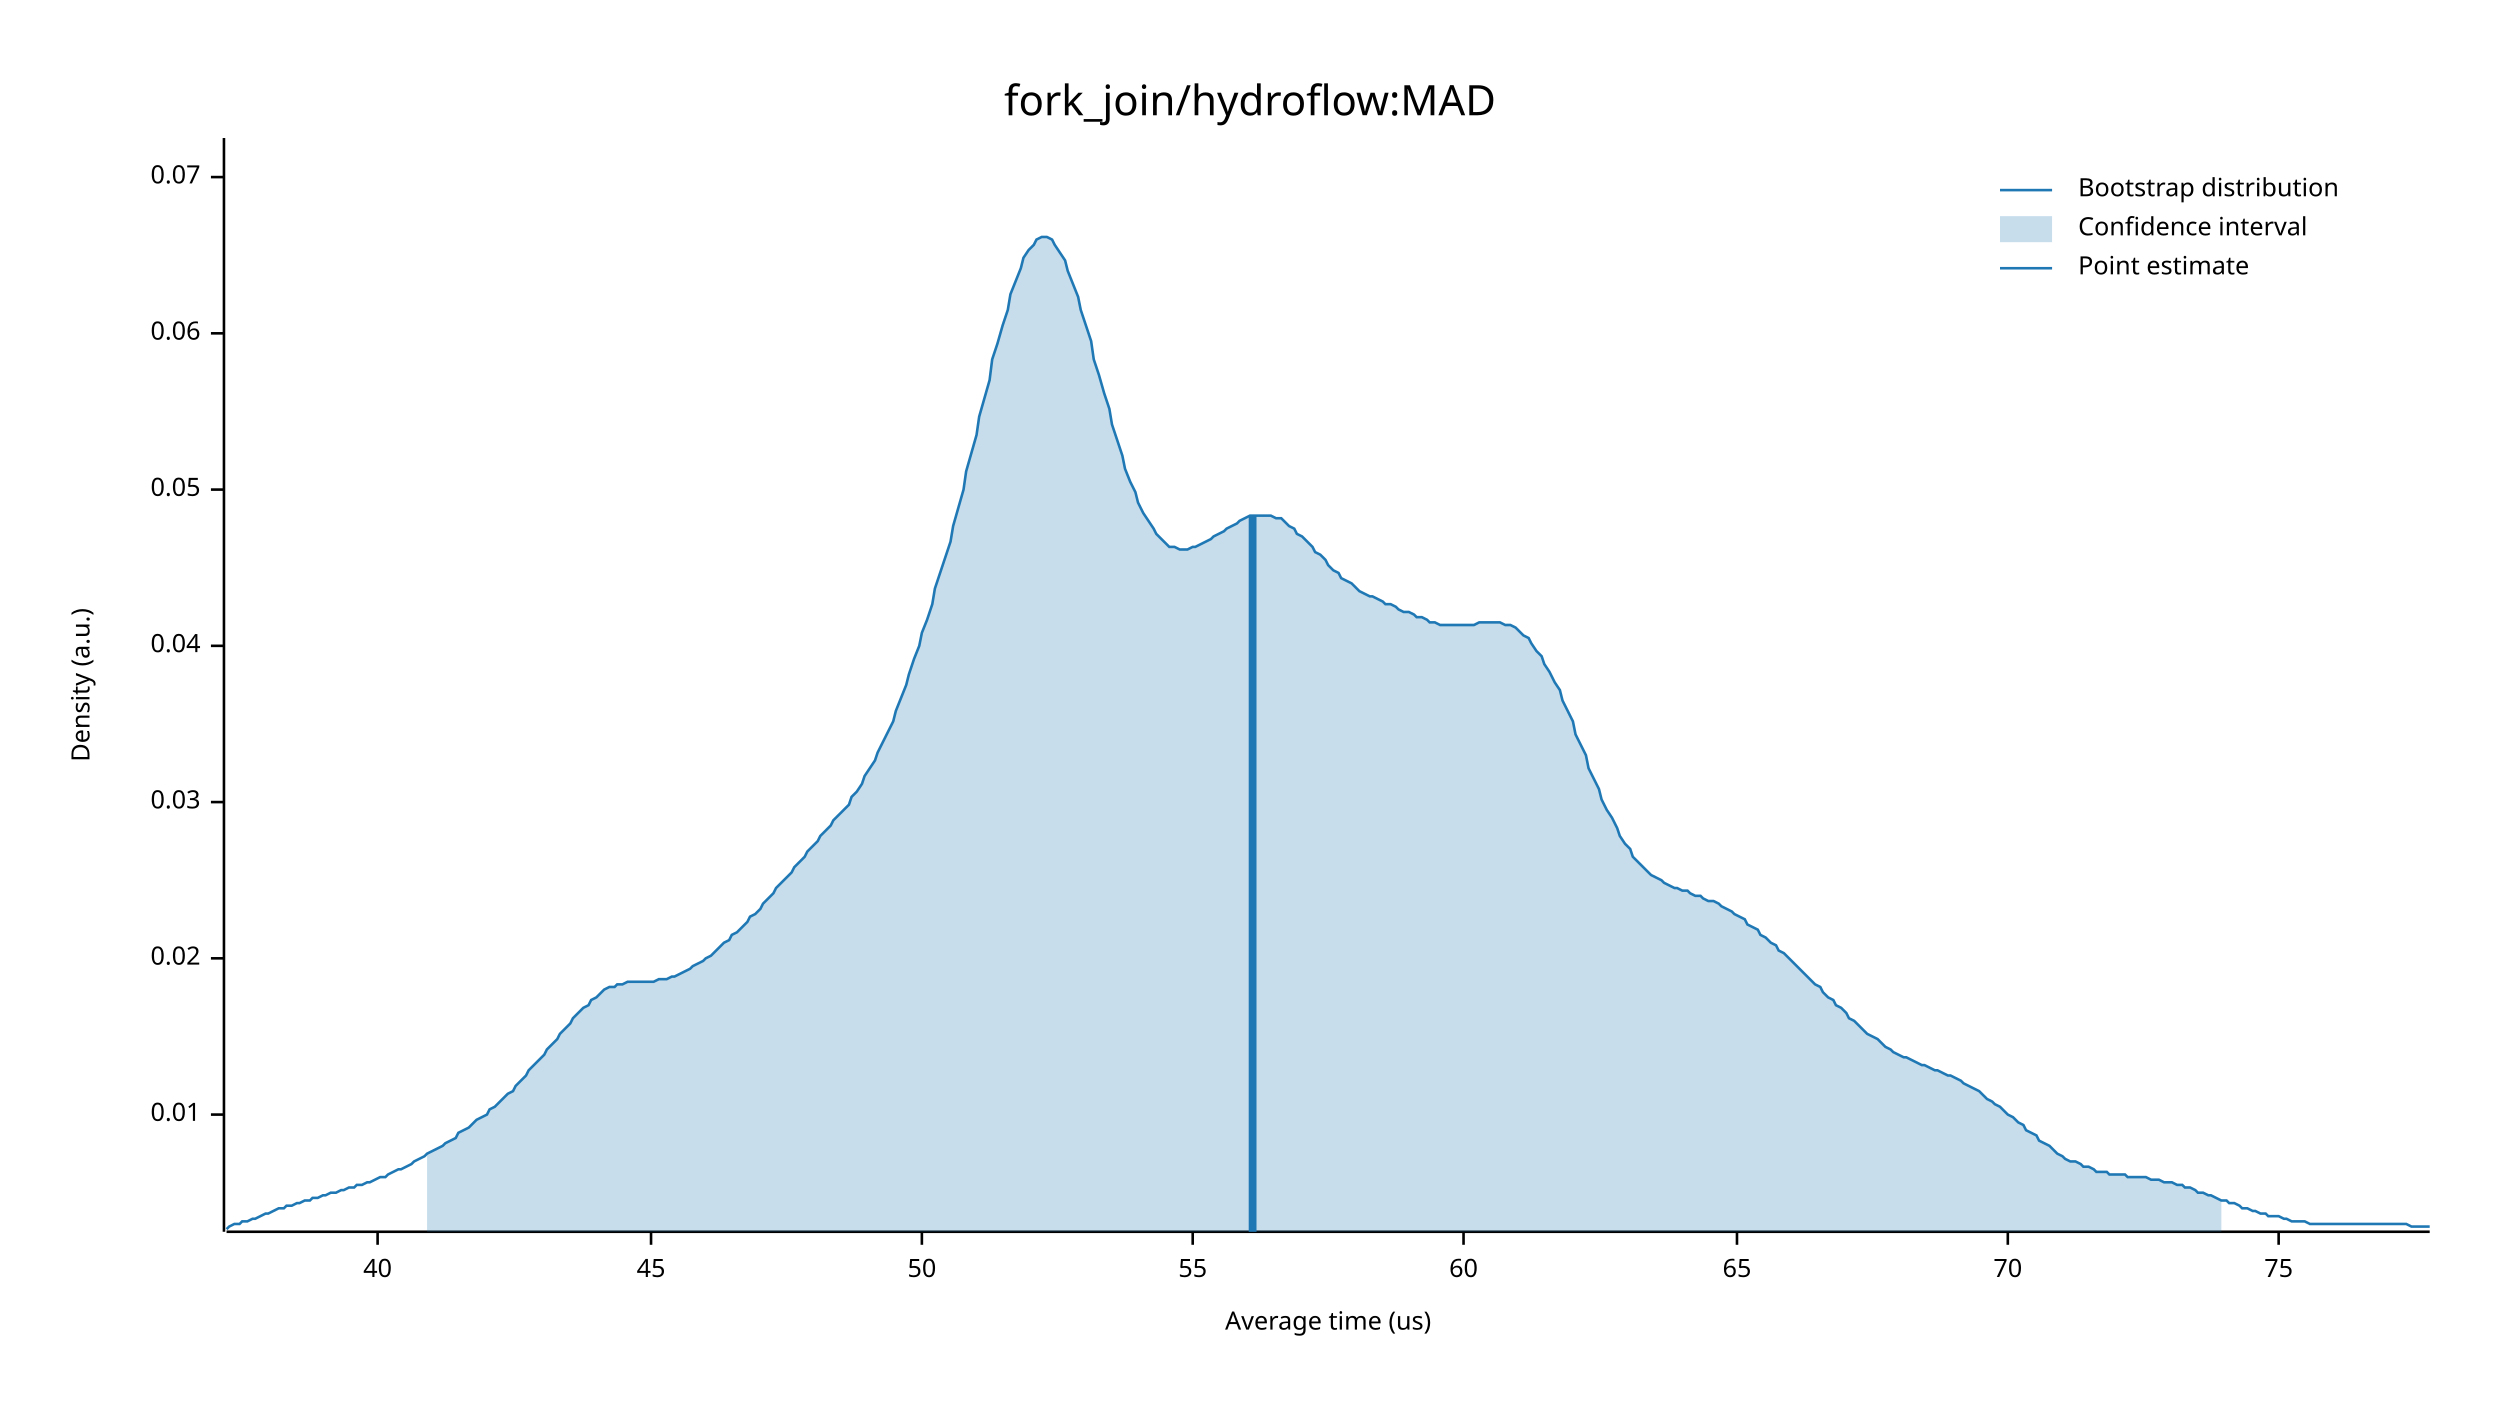
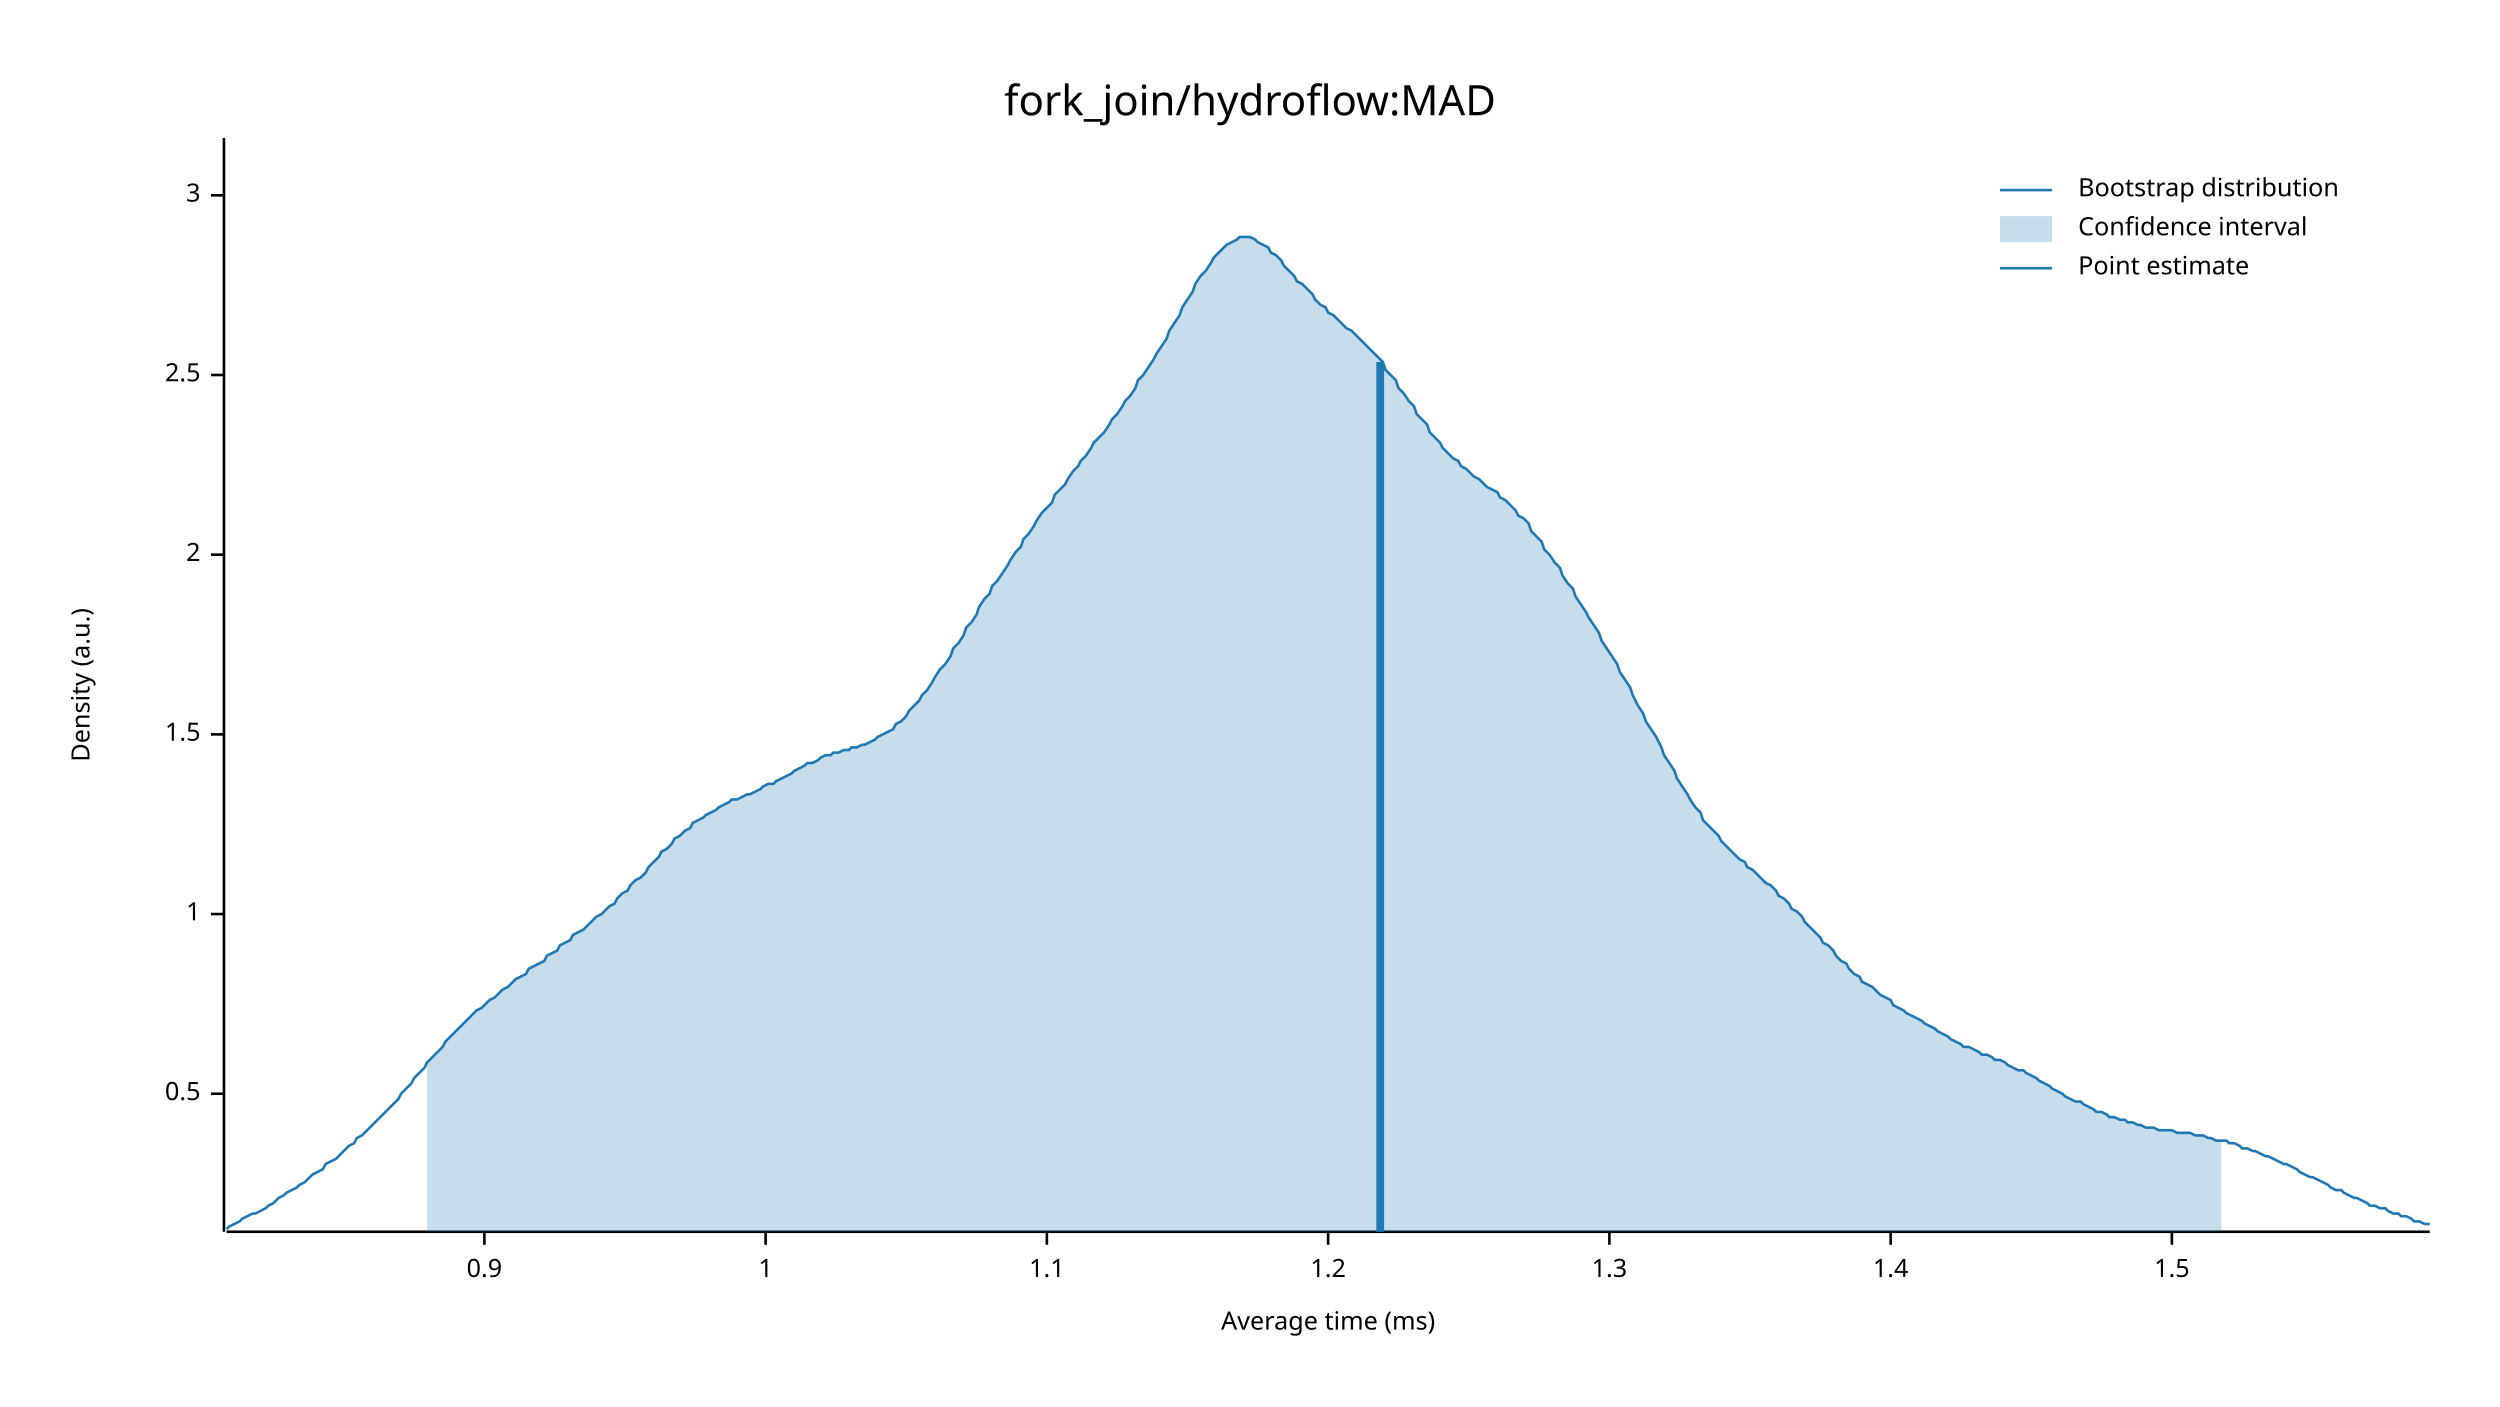
<svg xmlns="http://www.w3.org/2000/svg" width="960" height="540" viewBox="0 0 960 540">
  <text x="480" y="32" dy="0.76em" text-anchor="middle" font-family="sans-serif" font-size="16.129" opacity="1" fill="#000000">
fork_join/hydroflow:MAD
</text>
  <text x="27" y="263" dy="0.76em" text-anchor="middle" font-family="sans-serif" font-size="9.677" opacity="1" fill="#000000" transform="rotate(270, 27, 263)">
Density (a.u.)
</text>
  <text x="510" y="513" dy="-0.5ex" text-anchor="middle" font-family="sans-serif" font-size="9.677" opacity="1" fill="#000000">
- Average time (us)
+ Average time (ms)
</text>
  <polyline fill="none" opacity="1" stroke="#000000" stroke-width="1" points="86,53 86,473 " />
-   <text x="77" y="428" dy="0.5ex" text-anchor="end" font-family="sans-serif" font-size="9.677" opacity="1" fill="#000000">
- 0.01
+   <text x="77" y="420" dy="0.5ex" text-anchor="end" font-family="sans-serif" font-size="9.677" opacity="1" fill="#000000">
+ 0.5
</text>
-   <polyline fill="none" opacity="1" stroke="#000000" stroke-width="1" points="81,428 86,428 " />
-   <text x="77" y="368" dy="0.5ex" text-anchor="end" font-family="sans-serif" font-size="9.677" opacity="1" fill="#000000">
- 0.02
+   <polyline fill="none" opacity="1" stroke="#000000" stroke-width="1" points="81,420 86,420 " />
+   <text x="77" y="351" dy="0.5ex" text-anchor="end" font-family="sans-serif" font-size="9.677" opacity="1" fill="#000000">
+ 1
</text>
-   <polyline fill="none" opacity="1" stroke="#000000" stroke-width="1" points="81,368 86,368 " />
-   <text x="77" y="308" dy="0.5ex" text-anchor="end" font-family="sans-serif" font-size="9.677" opacity="1" fill="#000000">
- 0.03
+   <polyline fill="none" opacity="1" stroke="#000000" stroke-width="1" points="81,351 86,351 " />
+   <text x="77" y="282" dy="0.5ex" text-anchor="end" font-family="sans-serif" font-size="9.677" opacity="1" fill="#000000">
+ 1.5
</text>
-   <polyline fill="none" opacity="1" stroke="#000000" stroke-width="1" points="81,308 86,308 " />
-   <text x="77" y="248" dy="0.5ex" text-anchor="end" font-family="sans-serif" font-size="9.677" opacity="1" fill="#000000">
- 0.04
+   <polyline fill="none" opacity="1" stroke="#000000" stroke-width="1" points="81,282 86,282 " />
+   <text x="77" y="213" dy="0.5ex" text-anchor="end" font-family="sans-serif" font-size="9.677" opacity="1" fill="#000000">
+ 2
</text>
-   <polyline fill="none" opacity="1" stroke="#000000" stroke-width="1" points="81,248 86,248 " />
-   <text x="77" y="188" dy="0.5ex" text-anchor="end" font-family="sans-serif" font-size="9.677" opacity="1" fill="#000000">
- 0.05
+   <polyline fill="none" opacity="1" stroke="#000000" stroke-width="1" points="81,213 86,213 " />
+   <text x="77" y="144" dy="0.5ex" text-anchor="end" font-family="sans-serif" font-size="9.677" opacity="1" fill="#000000">
+ 2.5
</text>
-   <polyline fill="none" opacity="1" stroke="#000000" stroke-width="1" points="81,188 86,188 " />
-   <text x="77" y="128" dy="0.5ex" text-anchor="end" font-family="sans-serif" font-size="9.677" opacity="1" fill="#000000">
- 0.06
+   <polyline fill="none" opacity="1" stroke="#000000" stroke-width="1" points="81,144 86,144 " />
+   <text x="77" y="75" dy="0.5ex" text-anchor="end" font-family="sans-serif" font-size="9.677" opacity="1" fill="#000000">
+ 3
</text>
-   <polyline fill="none" opacity="1" stroke="#000000" stroke-width="1" points="81,128 86,128 " />
-   <text x="77" y="68" dy="0.5ex" text-anchor="end" font-family="sans-serif" font-size="9.677" opacity="1" fill="#000000">
- 0.07
+   <polyline fill="none" opacity="1" stroke="#000000" stroke-width="1" points="81,75 86,75 " />
+   <polyline fill="none" opacity="1" stroke="#000000" stroke-width="1" points="87,473 933,473 " />
+   <text x="186" y="483" dy="0.76em" text-anchor="middle" font-family="sans-serif" font-size="9.677" opacity="1" fill="#000000">
+ 0.9
</text>
-   <polyline fill="none" opacity="1" stroke="#000000" stroke-width="1" points="81,68 86,68 " />
-   <polyline fill="none" opacity="1" stroke="#000000" stroke-width="1" points="87,473 933,473 " />
-   <text x="145" y="483" dy="0.76em" text-anchor="middle" font-family="sans-serif" font-size="9.677" opacity="1" fill="#000000">
- 40
+   <polyline fill="none" opacity="1" stroke="#000000" stroke-width="1" points="186,473 186,478 " />
+   <text x="294" y="483" dy="0.76em" text-anchor="middle" font-family="sans-serif" font-size="9.677" opacity="1" fill="#000000">
+ 1
</text>
-   <polyline fill="none" opacity="1" stroke="#000000" stroke-width="1" points="145,473 145,478 " />
-   <text x="250" y="483" dy="0.76em" text-anchor="middle" font-family="sans-serif" font-size="9.677" opacity="1" fill="#000000">
- 45
+   <polyline fill="none" opacity="1" stroke="#000000" stroke-width="1" points="294,473 294,478 " />
+   <text x="402" y="483" dy="0.76em" text-anchor="middle" font-family="sans-serif" font-size="9.677" opacity="1" fill="#000000">
+ 1.1
</text>
-   <polyline fill="none" opacity="1" stroke="#000000" stroke-width="1" points="250,473 250,478 " />
-   <text x="354" y="483" dy="0.76em" text-anchor="middle" font-family="sans-serif" font-size="9.677" opacity="1" fill="#000000">
- 50
+   <polyline fill="none" opacity="1" stroke="#000000" stroke-width="1" points="402,473 402,478 " />
+   <text x="510" y="483" dy="0.76em" text-anchor="middle" font-family="sans-serif" font-size="9.677" opacity="1" fill="#000000">
+ 1.2
</text>
-   <polyline fill="none" opacity="1" stroke="#000000" stroke-width="1" points="354,473 354,478 " />
-   <text x="458" y="483" dy="0.76em" text-anchor="middle" font-family="sans-serif" font-size="9.677" opacity="1" fill="#000000">
- 55
+   <polyline fill="none" opacity="1" stroke="#000000" stroke-width="1" points="510,473 510,478 " />
+   <text x="618" y="483" dy="0.76em" text-anchor="middle" font-family="sans-serif" font-size="9.677" opacity="1" fill="#000000">
+ 1.3
</text>
-   <polyline fill="none" opacity="1" stroke="#000000" stroke-width="1" points="458,473 458,478 " />
-   <text x="562" y="483" dy="0.76em" text-anchor="middle" font-family="sans-serif" font-size="9.677" opacity="1" fill="#000000">
- 60
+   <polyline fill="none" opacity="1" stroke="#000000" stroke-width="1" points="618,473 618,478 " />
+   <text x="726" y="483" dy="0.76em" text-anchor="middle" font-family="sans-serif" font-size="9.677" opacity="1" fill="#000000">
+ 1.4
</text>
-   <polyline fill="none" opacity="1" stroke="#000000" stroke-width="1" points="562,473 562,478 " />
-   <text x="667" y="483" dy="0.76em" text-anchor="middle" font-family="sans-serif" font-size="9.677" opacity="1" fill="#000000">
- 65
+   <polyline fill="none" opacity="1" stroke="#000000" stroke-width="1" points="726,473 726,478 " />
+   <text x="834" y="483" dy="0.76em" text-anchor="middle" font-family="sans-serif" font-size="9.677" opacity="1" fill="#000000">
+ 1.5
</text>
-   <polyline fill="none" opacity="1" stroke="#000000" stroke-width="1" points="667,473 667,478 " />
-   <text x="771" y="483" dy="0.76em" text-anchor="middle" font-family="sans-serif" font-size="9.677" opacity="1" fill="#000000">
- 70
- </text>
-   <polyline fill="none" opacity="1" stroke="#000000" stroke-width="1" points="771,473 771,478 " />
-   <text x="875" y="483" dy="0.76em" text-anchor="middle" font-family="sans-serif" font-size="9.677" opacity="1" fill="#000000">
- 75
- </text>
-   <polyline fill="none" opacity="1" stroke="#000000" stroke-width="1" points="875,473 875,478 " />
-   <polyline fill="none" opacity="1" stroke="#1F78B4" stroke-width="1" points="87,472 88,471 90,470 92,470 93,469 95,469 97,468 98,468 100,467 102,466 103,466 105,465 107,464 109,464 110,463 112,463 114,462 115,462 117,461 119,461 120,460 122,460 124,459 125,459 127,458 129,458 131,457 132,457 134,456 136,456 137,455 139,455 141,454 142,454 144,453 146,452 148,452 149,451 151,450 153,449 154,449 156,448 158,447 159,446 161,445 163,444 164,443 166,442 168,441 170,440 171,439 173,438 175,437 176,435 178,434 180,433 181,432 183,430 185,429 187,428 188,426 190,425 192,423 193,422 195,420 197,419 198,417 200,415 202,413 203,411 205,409 207,407 209,405 210,403 212,401 214,399 215,397 217,395 219,393 220,391 222,389 224,387 226,386 227,384 229,383 231,381 232,380 234,379 236,379 237,378 239,378 241,377 242,377 244,377 246,377 248,377 249,377 251,377 253,376 254,376 256,376 258,375 259,375 261,374 263,373 265,372 266,371 268,370 270,369 271,368 273,367 275,365 276,364 278,362 280,361 281,359 283,358 285,356 287,354 288,352 290,351 292,349 293,347 295,345 297,343 298,341 300,339 302,337 304,335 305,333 307,331 309,329 310,327 312,325 314,323 315,321 317,319 319,317 320,315 322,313 324,311 326,309 327,306 329,304 331,301 332,298 334,295 336,292 337,289 339,285 341,281 343,277 344,273 346,268 348,263 349,259 351,253 353,248 354,243 356,238 358,232 359,226 361,220 363,214 365,208 366,202 368,195 370,188 371,181 373,174 375,167 376,160 378,153 380,146 381,138 383,132 385,125 387,119 388,113 390,108 392,103 393,99 395,96 397,94 398,92 400,91 402,91 404,92 405,94 407,97 409,100 410,104 412,109 414,114 415,119 417,125 419,131 420,138 422,144 424,151 426,157 427,163 429,169 431,175 432,180 434,185 436,189 437,193 439,197 441,200 443,203 444,205 446,207 448,209 449,210 451,210 453,211 454,211 456,211 458,210 459,210 461,209 463,208 465,207 466,206 468,205 470,204 471,203 473,202 475,201 476,200 478,199 480,198 482,198 483,198 485,198 487,198 488,198 490,199 492,199 493,200 495,202 497,203 498,205 500,206 502,208 504,210 505,212 507,213 509,215 510,217 512,219 514,220 515,222 517,223 519,224 521,226 522,227 524,228 526,229 527,229 529,230 531,231 532,232 534,232 536,233 537,234 539,235 541,235 543,236 544,237 546,237 548,238 549,239 551,239 553,240 554,240 556,240 558,240 560,240 561,240 563,240 565,240 566,240 568,239 570,239 571,239 573,239 575,239 576,239 578,240 580,240 582,241 583,242 585,244 587,245 588,247 590,250 592,252 593,255 595,258 597,262 599,265 600,269 602,273 604,277 605,282 607,286 609,290 610,295 612,299 614,303 615,307 617,311 619,314 621,318 622,321 624,324 626,326 627,329 629,331 631,333 632,334 634,336 636,337 638,338 639,339 641,340 643,341 644,341 646,342 648,342 649,343 651,344 653,344 654,345 656,346 658,346 660,347 661,348 663,349 665,350 666,351 668,352 670,353 671,355 673,356 675,357 676,359 678,360 680,362 682,363 683,365 685,366 687,368 688,369 690,371 692,373 693,374 695,376 697,378 699,379 700,381 702,383 704,384 705,386 707,387 709,389 710,391 712,392 714,394 715,395 717,397 719,398 721,399 722,400 724,402 726,403 727,404 729,405 731,406 732,406 734,407 736,408 738,409 739,409 741,410 743,411 744,411 746,412 748,413 749,413 751,414 753,415 754,416 756,417 758,418 760,419 761,420 763,422 765,423 766,424 768,425 770,427 771,428 773,429 775,431 777,432 778,434 780,435 782,436 783,438 785,439 787,440 788,441 790,443 792,444 793,445 795,446 797,446 799,447 800,448 802,448 804,449 805,450 807,450 809,450 810,451 812,451 814,451 816,451 817,452 819,452 821,452 822,452 824,452 826,453 827,453 829,453 831,454 832,454 834,454 836,455 838,455 839,456 841,456 843,457 844,458 846,458 848,459 849,459 851,460 853,461 855,461 856,462 858,462 860,463 861,464 863,464 865,465 866,465 868,466 870,466 871,467 873,467 875,467 877,468 878,468 880,469 882,469 883,469 885,469 887,470 888,470 890,470 892,470 894,470 895,470 897,470 899,470 900,470 902,470 904,470 905,470 907,470 909,470 910,470 912,470 914,470 916,470 917,470 919,470 921,470 922,470 924,470 926,471 927,471 929,471 931,471 933,471 " />
-   <polygon opacity="0.25" fill="#1F78B4" points="164,443 166,442 168,441 170,440 171,439 173,438 175,437 176,435 178,434 180,433 181,432 183,430 185,429 187,428 188,426 190,425 192,423 193,422 195,420 197,419 198,417 200,415 202,413 203,411 205,409 207,407 209,405 210,403 212,401 214,399 215,397 217,395 219,393 220,391 222,389 224,387 226,386 227,384 229,383 231,381 232,380 234,379 236,379 237,378 239,378 241,377 242,377 244,377 246,377 248,377 249,377 251,377 253,376 254,376 256,376 258,375 259,375 261,374 263,373 265,372 266,371 268,370 270,369 271,368 273,367 275,365 276,364 278,362 280,361 281,359 283,358 285,356 287,354 288,352 290,351 292,349 293,347 295,345 297,343 298,341 300,339 302,337 304,335 305,333 307,331 309,329 310,327 312,325 314,323 315,321 317,319 319,317 320,315 322,313 324,311 326,309 327,306 329,304 331,301 332,298 334,295 336,292 337,289 339,285 341,281 343,277 344,273 346,268 348,263 349,259 351,253 353,248 354,243 356,238 358,232 359,226 361,220 363,214 365,208 366,202 368,195 370,188 371,181 373,174 375,167 376,160 378,153 380,146 381,138 383,132 385,125 387,119 388,113 390,108 392,103 393,99 395,96 397,94 398,92 400,91 402,91 404,92 405,94 407,97 409,100 410,104 412,109 414,114 415,119 417,125 419,131 420,138 422,144 424,151 426,157 427,163 429,169 431,175 432,180 434,185 436,189 437,193 439,197 441,200 443,203 444,205 446,207 448,209 449,210 451,210 453,211 454,211 456,211 458,210 459,210 461,209 463,208 465,207 466,206 468,205 470,204 471,203 473,202 475,201 476,200 478,199 480,198 482,198 483,198 485,198 487,198 488,198 490,199 492,199 493,200 495,202 497,203 498,205 500,206 502,208 504,210 505,212 507,213 509,215 510,217 512,219 514,220 515,222 517,223 519,224 521,226 522,227 524,228 526,229 527,229 529,230 531,231 532,232 534,232 536,233 537,234 539,235 541,235 543,236 544,237 546,237 548,238 549,239 551,239 553,240 554,240 556,240 558,240 560,240 561,240 563,240 565,240 566,240 568,239 570,239 571,239 573,239 575,239 576,239 578,240 580,240 582,241 583,242 585,244 587,245 588,247 590,250 592,252 593,255 595,258 597,262 599,265 600,269 602,273 604,277 605,282 607,286 609,290 610,295 612,299 614,303 615,307 617,311 619,314 621,318 622,321 624,324 626,326 627,329 629,331 631,333 632,334 634,336 636,337 638,338 639,339 641,340 643,341 644,341 646,342 648,342 649,343 651,344 653,344 654,345 656,346 658,346 660,347 661,348 663,349 665,350 666,351 668,352 670,353 671,355 673,356 675,357 676,359 678,360 680,362 682,363 683,365 685,366 687,368 688,369 690,371 692,373 693,374 695,376 697,378 699,379 700,381 702,383 704,384 705,386 707,387 709,389 710,391 712,392 714,394 715,395 717,397 719,398 721,399 722,400 724,402 726,403 727,404 729,405 731,406 732,406 734,407 736,408 738,409 739,409 741,410 743,411 744,411 746,412 748,413 749,413 751,414 753,415 754,416 756,417 758,418 760,419 761,420 763,422 765,423 766,424 768,425 770,427 771,428 773,429 775,431 777,432 778,434 780,435 782,436 783,438 785,439 787,440 788,441 790,443 792,444 793,445 795,446 797,446 799,447 800,448 802,448 804,449 805,450 807,450 809,450 810,451 812,451 814,451 816,451 817,452 819,452 821,452 822,452 824,452 826,453 827,453 829,453 831,454 832,454 834,454 836,455 838,455 839,456 841,456 843,457 844,458 846,458 848,459 849,459 851,460 853,461 853,473 164,473 " />
-   <polyline fill="none" opacity="1" stroke="#1F78B4" stroke-width="3" points="481,473 481,198 " />
+   <polyline fill="none" opacity="1" stroke="#000000" stroke-width="1" points="834,473 834,478 " />
+   <polyline fill="none" opacity="1" stroke="#1F78B4" stroke-width="1" points="87,472 88,471 90,470 92,469 93,468 95,467 97,466 98,466 100,465 102,464 103,463 105,462 107,460 109,459 110,458 112,457 114,456 115,455 117,454 119,452 120,451 122,450 124,449 125,447 127,446 129,445 131,443 132,442 134,440 136,439 137,437 139,436 141,434 142,433 144,431 146,429 148,427 149,426 151,424 153,422 154,420 156,418 158,416 159,414 161,412 163,410 164,408 166,406 168,404 170,402 171,400 173,398 175,396 176,395 178,393 180,391 181,390 183,388 185,387 187,385 188,384 190,383 192,381 193,380 195,379 197,377 198,376 200,375 202,374 203,372 205,371 207,370 209,369 210,367 212,366 214,365 215,363 217,362 219,361 220,359 222,358 224,357 226,355 227,354 229,352 231,351 232,350 234,348 236,347 237,345 239,343 241,342 242,340 244,338 246,337 248,335 249,333 251,331 253,329 254,327 256,326 258,324 259,322 261,321 263,319 265,318 266,316 268,315 270,314 271,313 273,312 275,311 276,310 278,309 280,308 281,307 283,307 285,306 287,305 288,305 290,304 292,303 293,302 295,301 297,301 298,300 300,299 302,298 304,297 305,296 307,295 309,294 310,293 312,293 314,292 315,291 317,290 319,290 320,289 322,289 324,288 326,288 327,287 329,287 331,286 332,286 334,285 336,284 337,283 339,282 341,281 343,280 344,278 346,277 348,275 349,273 351,271 353,269 354,267 356,265 358,262 359,260 361,257 363,255 365,252 366,249 368,247 370,244 371,241 373,239 375,236 376,233 378,230 380,228 381,225 383,223 385,220 387,217 388,215 390,212 392,210 393,207 395,205 397,202 398,200 400,197 402,195 404,193 405,190 407,188 409,186 410,184 412,181 414,179 415,177 417,175 419,172 420,170 422,168 424,166 426,163 427,161 429,159 431,156 432,154 434,152 436,149 437,146 439,144 441,141 443,138 444,136 446,133 448,130 449,127 451,124 453,121 454,118 456,115 458,112 459,109 461,106 463,104 465,101 466,99 468,97 470,95 471,94 473,93 475,92 476,91 478,91 480,91 482,92 483,93 485,94 487,95 488,97 490,98 492,100 493,102 495,104 497,106 498,108 500,109 502,111 504,113 505,115 507,117 509,118 510,120 512,121 514,123 515,124 517,126 519,127 521,129 522,130 524,132 526,134 527,135 529,137 531,139 532,142 534,144 536,146 537,149 539,151 541,154 543,156 544,159 546,161 548,163 549,166 551,168 553,170 554,172 556,174 558,176 560,177 561,179 563,180 565,182 566,183 568,184 570,186 571,187 573,188 575,189 576,191 578,192 580,194 582,196 583,198 585,199 587,201 588,204 590,206 592,208 593,211 595,213 597,216 599,218 600,221 602,224 604,226 605,229 607,232 609,235 610,237 612,240 614,243 615,246 617,249 619,252 621,255 622,258 624,261 626,264 627,267 629,271 631,274 632,277 634,280 636,283 638,287 639,290 641,293 643,296 644,299 646,302 648,305 649,307 651,310 653,312 654,315 656,317 658,319 660,321 661,323 663,325 665,327 666,328 668,330 670,331 671,333 673,334 675,336 676,337 678,339 680,340 682,342 683,344 685,345 687,347 688,349 690,350 692,352 693,354 695,356 697,358 699,360 700,362 702,363 704,365 705,367 707,369 709,370 710,372 712,374 714,375 715,377 717,378 719,379 721,381 722,382 724,383 726,384 727,386 729,387 731,388 732,389 734,390 736,391 738,392 739,393 741,394 743,395 744,396 746,397 748,398 749,399 751,400 753,401 754,402 756,402 758,403 760,404 761,405 763,405 765,406 766,407 768,407 770,408 771,409 773,410 775,411 777,411 778,412 780,413 782,414 783,415 785,416 787,417 788,418 790,419 792,420 793,421 795,422 797,423 799,423 800,424 802,425 804,426 805,427 807,427 809,428 810,429 812,429 814,430 816,430 817,431 819,431 821,432 822,432 824,433 826,433 827,433 829,434 831,434 832,434 834,434 836,435 838,435 839,435 841,435 843,436 844,436 846,436 848,437 849,437 851,438 853,438 855,438 856,439 858,439 860,440 861,441 863,441 865,442 866,442 868,443 870,444 871,444 873,445 875,446 877,447 878,447 880,448 882,449 883,450 885,451 887,452 888,452 890,453 892,454 894,455 895,456 897,457 899,457 900,458 902,459 904,460 905,460 907,461 909,462 910,463 912,463 914,464 916,464 917,465 919,466 921,466 922,467 924,467 926,468 927,469 929,469 931,470 933,470 " />
+   <polygon opacity="0.25" fill="#1F78B4" points="164,408 166,406 168,404 170,402 171,400 173,398 175,396 176,395 178,393 180,391 181,390 183,388 185,387 187,385 188,384 190,383 192,381 193,380 195,379 197,377 198,376 200,375 202,374 203,372 205,371 207,370 209,369 210,367 212,366 214,365 215,363 217,362 219,361 220,359 222,358 224,357 226,355 227,354 229,352 231,351 232,350 234,348 236,347 237,345 239,343 241,342 242,340 244,338 246,337 248,335 249,333 251,331 253,329 254,327 256,326 258,324 259,322 261,321 263,319 265,318 266,316 268,315 270,314 271,313 273,312 275,311 276,310 278,309 280,308 281,307 283,307 285,306 287,305 288,305 290,304 292,303 293,302 295,301 297,301 298,300 300,299 302,298 304,297 305,296 307,295 309,294 310,293 312,293 314,292 315,291 317,290 319,290 320,289 322,289 324,288 326,288 327,287 329,287 331,286 332,286 334,285 336,284 337,283 339,282 341,281 343,280 344,278 346,277 348,275 349,273 351,271 353,269 354,267 356,265 358,262 359,260 361,257 363,255 365,252 366,249 368,247 370,244 371,241 373,239 375,236 376,233 378,230 380,228 381,225 383,223 385,220 387,217 388,215 390,212 392,210 393,207 395,205 397,202 398,200 400,197 402,195 404,193 405,190 407,188 409,186 410,184 412,181 414,179 415,177 417,175 419,172 420,170 422,168 424,166 426,163 427,161 429,159 431,156 432,154 434,152 436,149 437,146 439,144 441,141 443,138 444,136 446,133 448,130 449,127 451,124 453,121 454,118 456,115 458,112 459,109 461,106 463,104 465,101 466,99 468,97 470,95 471,94 473,93 475,92 476,91 478,91 480,91 482,92 483,93 485,94 487,95 488,97 490,98 492,100 493,102 495,104 497,106 498,108 500,109 502,111 504,113 505,115 507,117 509,118 510,120 512,121 514,123 515,124 517,126 519,127 521,129 522,130 524,132 526,134 527,135 529,137 531,139 532,142 534,144 536,146 537,149 539,151 541,154 543,156 544,159 546,161 548,163 549,166 551,168 553,170 554,172 556,174 558,176 560,177 561,179 563,180 565,182 566,183 568,184 570,186 571,187 573,188 575,189 576,191 578,192 580,194 582,196 583,198 585,199 587,201 588,204 590,206 592,208 593,211 595,213 597,216 599,218 600,221 602,224 604,226 605,229 607,232 609,235 610,237 612,240 614,243 615,246 617,249 619,252 621,255 622,258 624,261 626,264 627,267 629,271 631,274 632,277 634,280 636,283 638,287 639,290 641,293 643,296 644,299 646,302 648,305 649,307 651,310 653,312 654,315 656,317 658,319 660,321 661,323 663,325 665,327 666,328 668,330 670,331 671,333 673,334 675,336 676,337 678,339 680,340 682,342 683,344 685,345 687,347 688,349 690,350 692,352 693,354 695,356 697,358 699,360 700,362 702,363 704,365 705,367 707,369 709,370 710,372 712,374 714,375 715,377 717,378 719,379 721,381 722,382 724,383 726,384 727,386 729,387 731,388 732,389 734,390 736,391 738,392 739,393 741,394 743,395 744,396 746,397 748,398 749,399 751,400 753,401 754,402 756,402 758,403 760,404 761,405 763,405 765,406 766,407 768,407 770,408 771,409 773,410 775,411 777,411 778,412 780,413 782,414 783,415 785,416 787,417 788,418 790,419 792,420 793,421 795,422 797,423 799,423 800,424 802,425 804,426 805,427 807,427 809,428 810,429 812,429 814,430 816,430 817,431 819,431 821,432 822,432 824,433 826,433 827,433 829,434 831,434 832,434 834,434 836,435 838,435 839,435 841,435 843,436 844,436 846,436 848,437 849,437 851,438 853,438 853,473 164,473 " />
+   <polyline fill="none" opacity="1" stroke="#1F78B4" stroke-width="3" points="530,473 530,139 " />
  <text x="798" y="68" dy="0.76em" text-anchor="start" font-family="sans-serif" font-size="9.677" opacity="1" fill="#000000">
Bootstrap distribution
</text>
  <text x="798" y="83" dy="0.76em" text-anchor="start" font-family="sans-serif" font-size="9.677" opacity="1" fill="#000000">
Confidence interval
</text>
  <text x="798" y="98" dy="0.76em" text-anchor="start" font-family="sans-serif" font-size="9.677" opacity="1" fill="#000000">
Point estimate
</text>
  <polyline fill="none" opacity="1" stroke="#1F78B4" stroke-width="1" points="768,73 788,73 " />
  <rect x="768" y="83" width="20" height="10" opacity="0.25" fill="#1F78B4" stroke="none" />
  <polyline fill="none" opacity="1" stroke="#1F78B4" stroke-width="1" points="768,103 788,103 " />
</svg>
